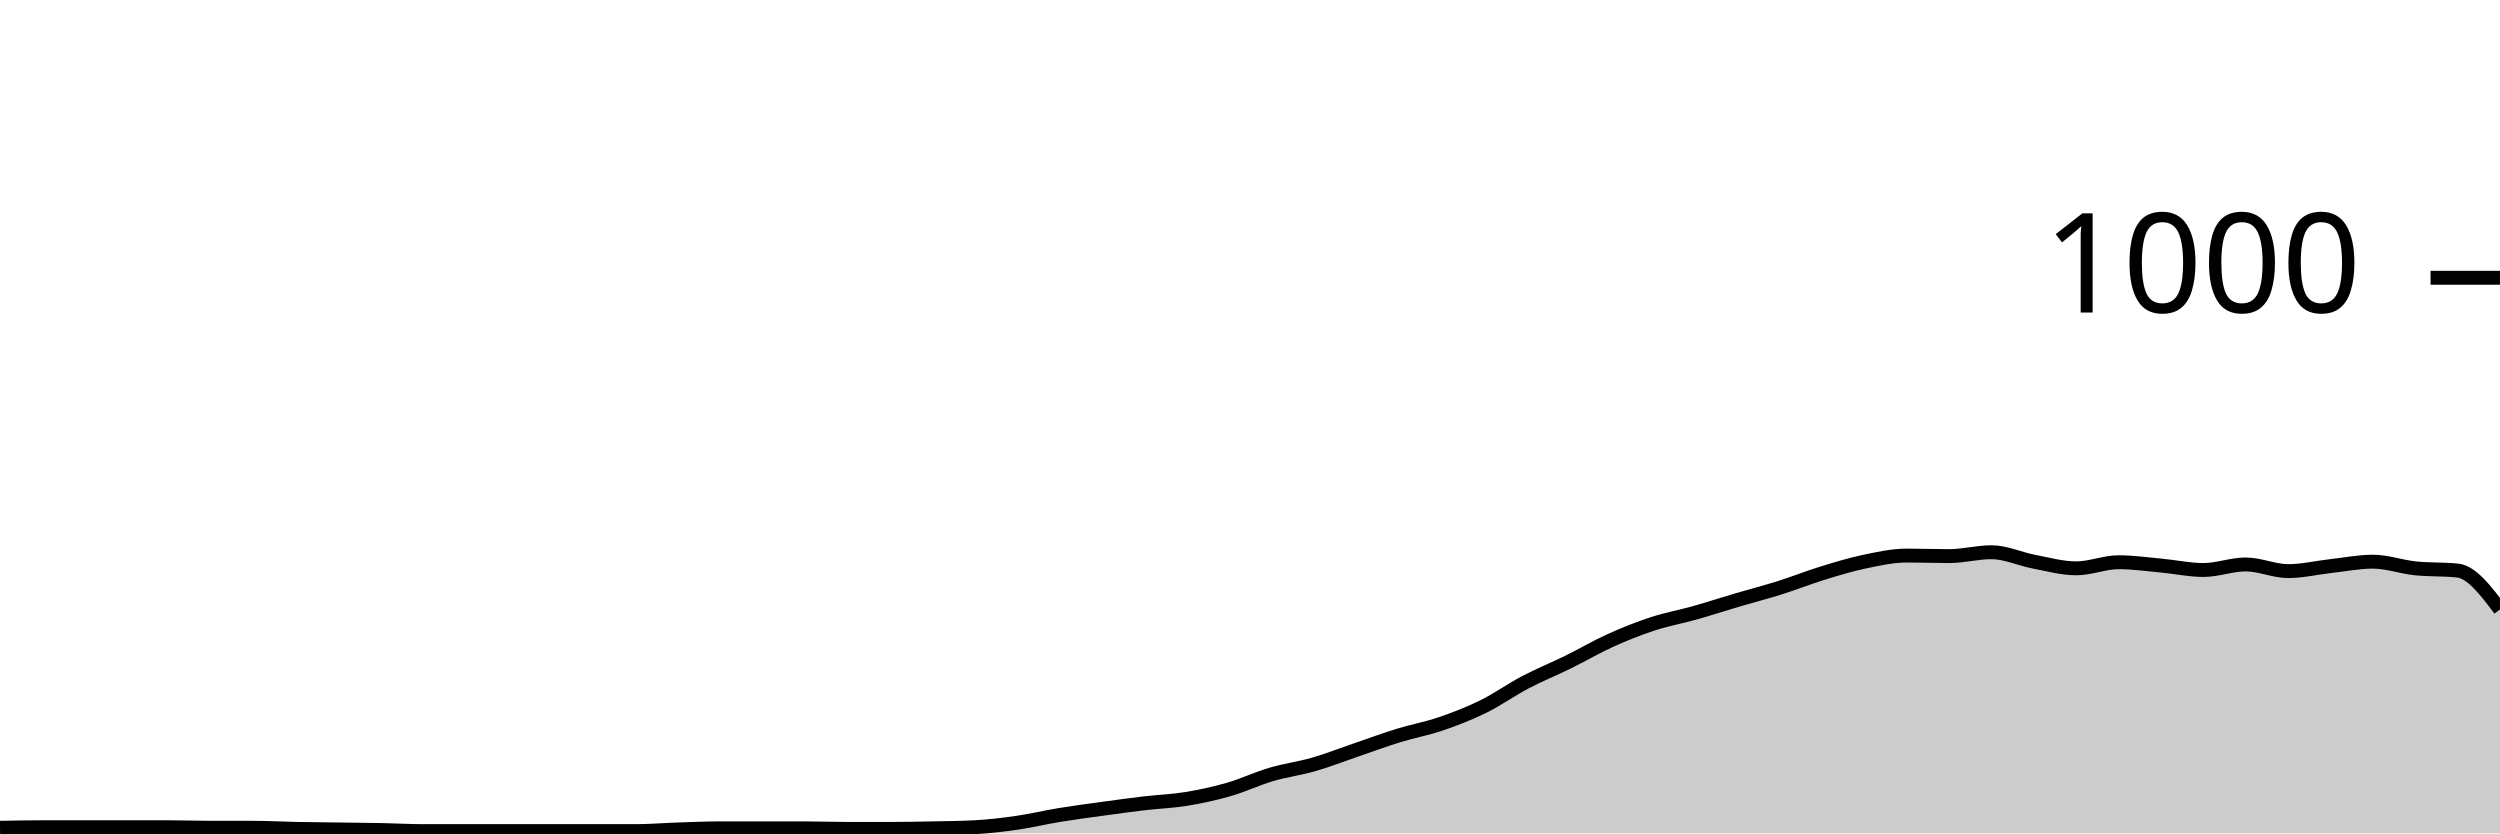
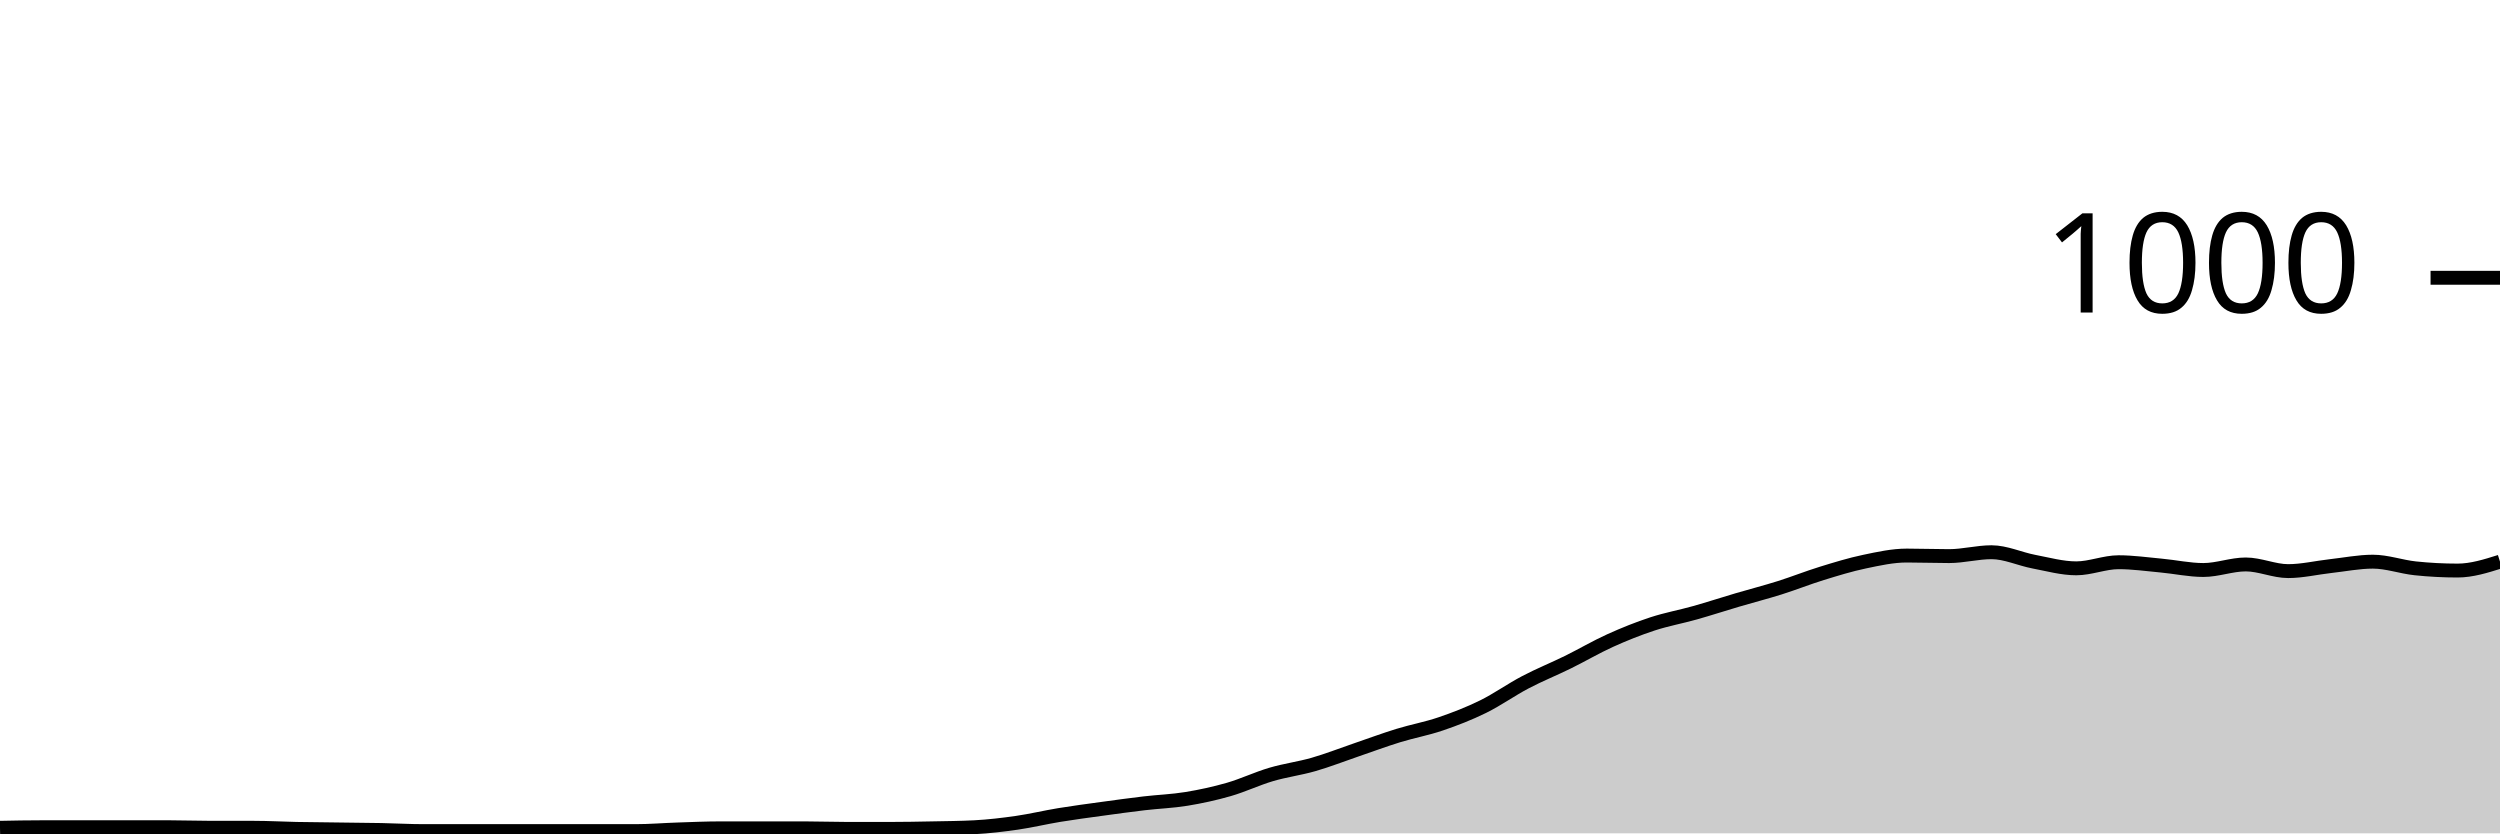
<svg xmlns="http://www.w3.org/2000/svg" viewBox="0 0 180 60">
  <g transform="translate(0,20)">
-     <path class="area" fill="rgba(0, 0, 0, 0.2)" d="M0,39.6C1.017,39.58,2.034,39.56,3.051,39.56C4.068,39.56,5.085,39.56,6.102,39.56C7.119,39.56,8.136,39.56,9.153,39.56C10.169,39.56,11.186,39.56,12.203,39.56C13.22,39.56,14.237,39.6,15.254,39.6C16.271,39.6,17.288,39.6,18.305,39.6C19.322,39.6,20.339,39.66,21.356,39.68C22.373,39.7,23.39,39.707,24.407,39.72C25.424,39.733,26.441,39.74,27.458,39.76C28.475,39.78,29.492,39.84,30.508,39.84C31.525,39.84,32.542,39.84,33.559,39.84C34.576,39.84,35.593,39.84,36.61,39.84C37.627,39.84,38.644,39.84,39.661,39.84C40.678,39.84,41.695,39.84,42.712,39.84C43.729,39.84,44.746,39.84,45.763,39.84C46.78,39.84,47.797,39.753,48.814,39.72C49.831,39.687,50.847,39.64,51.864,39.64C52.881,39.64,53.898,39.64,54.915,39.64C55.932,39.64,56.949,39.64,57.966,39.64C58.983,39.64,60,39.68,61.017,39.68C62.034,39.68,63.051,39.68,64.068,39.68C65.085,39.68,66.102,39.66,67.119,39.64C68.136,39.62,69.153,39.613,70.169,39.56C71.186,39.507,72.203,39.387,73.22,39.24C74.237,39.093,75.254,38.847,76.271,38.68C77.288,38.513,78.305,38.38,79.322,38.24C80.339,38.1,81.356,37.96,82.373,37.84C83.39,37.72,84.407,37.687,85.424,37.52C86.441,37.353,87.458,37.133,88.475,36.84C89.492,36.547,90.508,36.06,91.525,35.76C92.542,35.46,93.559,35.333,94.576,35.04C95.593,34.747,96.61,34.347,97.627,34C98.644,33.653,99.661,33.273,100.678,32.96C101.695,32.647,102.712,32.467,103.729,32.12C104.746,31.773,105.763,31.38,106.78,30.88C107.797,30.38,108.814,29.653,109.831,29.12C110.847,28.587,111.864,28.18,112.881,27.68C113.898,27.18,114.915,26.58,115.932,26.12C116.949,25.66,117.966,25.253,118.983,24.92C120,24.587,121.017,24.407,122.034,24.12C123.051,23.833,124.068,23.5,125.085,23.2C126.102,22.9,127.119,22.64,128.136,22.32C129.153,22,130.169,21.593,131.186,21.28C132.203,20.967,133.22,20.653,134.237,20.44C135.254,20.227,136.271,20,137.288,20C138.305,20,139.322,20.04,140.339,20.04C141.356,20.04,142.373,19.76,143.39,19.76C144.407,19.76,145.424,20.247,146.441,20.44C147.458,20.633,148.475,20.92,149.492,20.92C150.508,20.92,151.525,20.48,152.542,20.48C153.559,20.48,154.576,20.627,155.593,20.72C156.61,20.813,157.627,21.04,158.644,21.04C159.661,21.04,160.678,20.64,161.695,20.64C162.712,20.64,163.729,21.12,164.746,21.12C165.763,21.12,166.78,20.873,167.797,20.76C168.814,20.647,169.831,20.44,170.847,20.44C171.864,20.44,172.881,20.813,173.898,20.92C174.915,21.027,175.932,20.973,176.949,21.08C177.966,21.187,178.983,22.533,180,23.88L180,40C178.983,40,177.966,40,176.949,40C175.932,40,174.915,40,173.898,40C172.881,40,171.864,40,170.847,40C169.831,40,168.814,40,167.797,40C166.78,40,165.763,40,164.746,40C163.729,40,162.712,40,161.695,40C160.678,40,159.661,40,158.644,40C157.627,40,156.61,40,155.593,40C154.576,40,153.559,40,152.542,40C151.525,40,150.508,40,149.492,40C148.475,40,147.458,40,146.441,40C145.424,40,144.407,40,143.39,40C142.373,40,141.356,40,140.339,40C139.322,40,138.305,40,137.288,40C136.271,40,135.254,40,134.237,40C133.22,40,132.203,40,131.186,40C130.169,40,129.153,40,128.136,40C127.119,40,126.102,40,125.085,40C124.068,40,123.051,40,122.034,40C121.017,40,120,40,118.983,40C117.966,40,116.949,40,115.932,40C114.915,40,113.898,40,112.881,40C111.864,40,110.847,40,109.831,40C108.814,40,107.797,40,106.78,40C105.763,40,104.746,40,103.729,40C102.712,40,101.695,40,100.678,40C99.661,40,98.644,40,97.627,40C96.61,40,95.593,40,94.576,40C93.559,40,92.542,40,91.525,40C90.508,40,89.492,40,88.475,40C87.458,40,86.441,40,85.424,40C84.407,40,83.39,40,82.373,40C81.356,40,80.339,40,79.322,40C78.305,40,77.288,40,76.271,40C75.254,40,74.237,40,73.22,40C72.203,40,71.186,40,70.169,40C69.153,40,68.136,40,67.119,40C66.102,40,65.085,40,64.068,40C63.051,40,62.034,40,61.017,40C60,40,58.983,40,57.966,40C56.949,40,55.932,40,54.915,40C53.898,40,52.881,40,51.864,40C50.847,40,49.831,40,48.814,40C47.797,40,46.78,40,45.763,40C44.746,40,43.729,40,42.712,40C41.695,40,40.678,40,39.661,40C38.644,40,37.627,40,36.61,40C35.593,40,34.576,40,33.559,40C32.542,40,31.525,40,30.508,40C29.492,40,28.475,40,27.458,40C26.441,40,25.424,40,24.407,40C23.39,40,22.373,40,21.356,40C20.339,40,19.322,40,18.305,40C17.288,40,16.271,40,15.254,40C14.237,40,13.22,40,12.203,40C11.186,40,10.169,40,9.153,40C8.136,40,7.119,40,6.102,40C5.085,40,4.068,40,3.051,40C2.034,40,1.017,40,0,40Z" />
-     <path class="line" stroke="black" fill="none" d="M0,39.6C1.017,39.58,2.034,39.56,3.051,39.56C4.068,39.56,5.085,39.56,6.102,39.56C7.119,39.56,8.136,39.56,9.153,39.56C10.169,39.56,11.186,39.56,12.203,39.56C13.22,39.56,14.237,39.6,15.254,39.6C16.271,39.6,17.288,39.6,18.305,39.6C19.322,39.6,20.339,39.66,21.356,39.68C22.373,39.7,23.39,39.707,24.407,39.72C25.424,39.733,26.441,39.74,27.458,39.76C28.475,39.78,29.492,39.84,30.508,39.84C31.525,39.84,32.542,39.84,33.559,39.84C34.576,39.84,35.593,39.84,36.61,39.84C37.627,39.84,38.644,39.84,39.661,39.84C40.678,39.84,41.695,39.84,42.712,39.84C43.729,39.84,44.746,39.84,45.763,39.84C46.78,39.84,47.797,39.753,48.814,39.72C49.831,39.687,50.847,39.64,51.864,39.64C52.881,39.64,53.898,39.64,54.915,39.64C55.932,39.64,56.949,39.64,57.966,39.64C58.983,39.64,60,39.68,61.017,39.68C62.034,39.68,63.051,39.68,64.068,39.68C65.085,39.68,66.102,39.66,67.119,39.64C68.136,39.62,69.153,39.613,70.169,39.56C71.186,39.507,72.203,39.387,73.22,39.24C74.237,39.093,75.254,38.847,76.271,38.68C77.288,38.513,78.305,38.38,79.322,38.24C80.339,38.1,81.356,37.96,82.373,37.84C83.39,37.72,84.407,37.687,85.424,37.52C86.441,37.353,87.458,37.133,88.475,36.84C89.492,36.547,90.508,36.06,91.525,35.76C92.542,35.46,93.559,35.333,94.576,35.04C95.593,34.747,96.61,34.347,97.627,34C98.644,33.653,99.661,33.273,100.678,32.96C101.695,32.647,102.712,32.467,103.729,32.12C104.746,31.773,105.763,31.38,106.78,30.88C107.797,30.38,108.814,29.653,109.831,29.12C110.847,28.587,111.864,28.18,112.881,27.68C113.898,27.18,114.915,26.58,115.932,26.12C116.949,25.66,117.966,25.253,118.983,24.92C120,24.587,121.017,24.407,122.034,24.12C123.051,23.833,124.068,23.5,125.085,23.2C126.102,22.9,127.119,22.64,128.136,22.32C129.153,22,130.169,21.593,131.186,21.28C132.203,20.967,133.22,20.653,134.237,20.44C135.254,20.227,136.271,20,137.288,20C138.305,20,139.322,20.04,140.339,20.04C141.356,20.04,142.373,19.76,143.39,19.76C144.407,19.76,145.424,20.247,146.441,20.44C147.458,20.633,148.475,20.92,149.492,20.92C150.508,20.92,151.525,20.48,152.542,20.48C153.559,20.48,154.576,20.627,155.593,20.72C156.61,20.813,157.627,21.04,158.644,21.04C159.661,21.04,160.678,20.64,161.695,20.64C162.712,20.64,163.729,21.12,164.746,21.12C165.763,21.12,166.78,20.873,167.797,20.76C168.814,20.647,169.831,20.44,170.847,20.44C171.864,20.44,172.881,20.813,173.898,20.92C174.915,21.027,175.932,20.973,176.949,21.08C177.966,21.187,178.983,22.533,180,23.88" />
+     <path class="area" fill="rgba(0, 0, 0, 0.2)" d="M0,39.6C1.017,39.58,2.034,39.56,3.051,39.56C4.068,39.56,5.085,39.56,6.102,39.56C7.119,39.56,8.136,39.56,9.153,39.56C10.169,39.56,11.186,39.56,12.203,39.56C13.22,39.56,14.237,39.6,15.254,39.6C16.271,39.6,17.288,39.6,18.305,39.6C19.322,39.6,20.339,39.66,21.356,39.68C22.373,39.7,23.39,39.707,24.407,39.72C25.424,39.733,26.441,39.74,27.458,39.76C28.475,39.78,29.492,39.84,30.508,39.84C31.525,39.84,32.542,39.84,33.559,39.84C34.576,39.84,35.593,39.84,36.61,39.84C37.627,39.84,38.644,39.84,39.661,39.84C40.678,39.84,41.695,39.84,42.712,39.84C43.729,39.84,44.746,39.84,45.763,39.84C46.78,39.84,47.797,39.753,48.814,39.72C49.831,39.687,50.847,39.64,51.864,39.64C52.881,39.64,53.898,39.64,54.915,39.64C55.932,39.64,56.949,39.64,57.966,39.64C58.983,39.64,60,39.68,61.017,39.68C62.034,39.68,63.051,39.68,64.068,39.68C65.085,39.68,66.102,39.66,67.119,39.64C68.136,39.62,69.153,39.613,70.169,39.56C71.186,39.507,72.203,39.387,73.22,39.24C74.237,39.093,75.254,38.847,76.271,38.68C77.288,38.513,78.305,38.38,79.322,38.24C80.339,38.1,81.356,37.96,82.373,37.84C83.39,37.72,84.407,37.687,85.424,37.52C86.441,37.353,87.458,37.133,88.475,36.84C89.492,36.547,90.508,36.06,91.525,35.76C92.542,35.46,93.559,35.333,94.576,35.04C95.593,34.747,96.61,34.347,97.627,34C98.644,33.653,99.661,33.273,100.678,32.96C101.695,32.647,102.712,32.467,103.729,32.12C104.746,31.773,105.763,31.38,106.78,30.88C107.797,30.38,108.814,29.653,109.831,29.12C110.847,28.587,111.864,28.18,112.881,27.68C113.898,27.18,114.915,26.58,115.932,26.12C116.949,25.66,117.966,25.253,118.983,24.92C120,24.587,121.017,24.407,122.034,24.12C123.051,23.833,124.068,23.5,125.085,23.2C126.102,22.9,127.119,22.64,128.136,22.32C129.153,22,130.169,21.593,131.186,21.28C132.203,20.967,133.22,20.653,134.237,20.44C135.254,20.227,136.271,20,137.288,20C138.305,20,139.322,20.04,140.339,20.04C141.356,20.04,142.373,19.76,143.39,19.76C144.407,19.76,145.424,20.247,146.441,20.44C147.458,20.633,148.475,20.92,149.492,20.92C150.508,20.92,151.525,20.48,152.542,20.48C153.559,20.48,154.576,20.627,155.593,20.72C156.61,20.813,157.627,21.04,158.644,21.04C159.661,21.04,160.678,20.64,161.695,20.64C162.712,20.64,163.729,21.12,164.746,21.12C165.763,21.12,166.78,20.873,167.797,20.76C168.814,20.647,169.831,20.44,170.847,20.44C171.864,20.44,172.881,20.813,173.898,20.92C174.915,21.027,175.932,21.08,176.949,21.08C177.966,21.08,178.983,20.76,180,20.44L180,40C178.983,40,177.966,40,176.949,40C175.932,40,174.915,40,173.898,40C172.881,40,171.864,40,170.847,40C169.831,40,168.814,40,167.797,40C166.78,40,165.763,40,164.746,40C163.729,40,162.712,40,161.695,40C160.678,40,159.661,40,158.644,40C157.627,40,156.61,40,155.593,40C154.576,40,153.559,40,152.542,40C151.525,40,150.508,40,149.492,40C148.475,40,147.458,40,146.441,40C145.424,40,144.407,40,143.39,40C142.373,40,141.356,40,140.339,40C139.322,40,138.305,40,137.288,40C136.271,40,135.254,40,134.237,40C133.22,40,132.203,40,131.186,40C130.169,40,129.153,40,128.136,40C127.119,40,126.102,40,125.085,40C124.068,40,123.051,40,122.034,40C121.017,40,120,40,118.983,40C117.966,40,116.949,40,115.932,40C114.915,40,113.898,40,112.881,40C111.864,40,110.847,40,109.831,40C108.814,40,107.797,40,106.78,40C105.763,40,104.746,40,103.729,40C102.712,40,101.695,40,100.678,40C99.661,40,98.644,40,97.627,40C96.61,40,95.593,40,94.576,40C93.559,40,92.542,40,91.525,40C90.508,40,89.492,40,88.475,40C87.458,40,86.441,40,85.424,40C84.407,40,83.39,40,82.373,40C81.356,40,80.339,40,79.322,40C78.305,40,77.288,40,76.271,40C75.254,40,74.237,40,73.22,40C72.203,40,71.186,40,70.169,40C69.153,40,68.136,40,67.119,40C66.102,40,65.085,40,64.068,40C63.051,40,62.034,40,61.017,40C60,40,58.983,40,57.966,40C56.949,40,55.932,40,54.915,40C53.898,40,52.881,40,51.864,40C50.847,40,49.831,40,48.814,40C47.797,40,46.78,40,45.763,40C44.746,40,43.729,40,42.712,40C41.695,40,40.678,40,39.661,40C38.644,40,37.627,40,36.61,40C35.593,40,34.576,40,33.559,40C32.542,40,31.525,40,30.508,40C29.492,40,28.475,40,27.458,40C26.441,40,25.424,40,24.407,40C23.39,40,22.373,40,21.356,40C20.339,40,19.322,40,18.305,40C17.288,40,16.271,40,15.254,40C14.237,40,13.22,40,12.203,40C11.186,40,10.169,40,9.153,40C8.136,40,7.119,40,6.102,40C5.085,40,4.068,40,3.051,40C2.034,40,1.017,40,0,40Z" />
+     <path class="line" stroke="black" fill="none" d="M0,39.6C1.017,39.58,2.034,39.56,3.051,39.56C4.068,39.56,5.085,39.56,6.102,39.56C7.119,39.56,8.136,39.56,9.153,39.56C10.169,39.56,11.186,39.56,12.203,39.56C13.22,39.56,14.237,39.6,15.254,39.6C16.271,39.6,17.288,39.6,18.305,39.6C19.322,39.6,20.339,39.66,21.356,39.68C22.373,39.7,23.39,39.707,24.407,39.72C25.424,39.733,26.441,39.74,27.458,39.76C28.475,39.78,29.492,39.84,30.508,39.84C31.525,39.84,32.542,39.84,33.559,39.84C34.576,39.84,35.593,39.84,36.61,39.84C37.627,39.84,38.644,39.84,39.661,39.84C40.678,39.84,41.695,39.84,42.712,39.84C43.729,39.84,44.746,39.84,45.763,39.84C46.78,39.84,47.797,39.753,48.814,39.72C49.831,39.687,50.847,39.64,51.864,39.64C52.881,39.64,53.898,39.64,54.915,39.64C55.932,39.64,56.949,39.64,57.966,39.64C58.983,39.64,60,39.68,61.017,39.68C62.034,39.68,63.051,39.68,64.068,39.68C65.085,39.68,66.102,39.66,67.119,39.64C68.136,39.62,69.153,39.613,70.169,39.56C71.186,39.507,72.203,39.387,73.22,39.24C74.237,39.093,75.254,38.847,76.271,38.68C77.288,38.513,78.305,38.38,79.322,38.24C80.339,38.1,81.356,37.96,82.373,37.84C83.39,37.72,84.407,37.687,85.424,37.52C86.441,37.353,87.458,37.133,88.475,36.84C89.492,36.547,90.508,36.06,91.525,35.76C92.542,35.46,93.559,35.333,94.576,35.04C95.593,34.747,96.61,34.347,97.627,34C98.644,33.653,99.661,33.273,100.678,32.96C101.695,32.647,102.712,32.467,103.729,32.12C104.746,31.773,105.763,31.38,106.78,30.88C107.797,30.38,108.814,29.653,109.831,29.12C110.847,28.587,111.864,28.18,112.881,27.68C113.898,27.18,114.915,26.58,115.932,26.12C116.949,25.66,117.966,25.253,118.983,24.92C120,24.587,121.017,24.407,122.034,24.12C123.051,23.833,124.068,23.5,125.085,23.2C126.102,22.9,127.119,22.64,128.136,22.32C129.153,22,130.169,21.593,131.186,21.28C132.203,20.967,133.22,20.653,134.237,20.44C135.254,20.227,136.271,20,137.288,20C138.305,20,139.322,20.04,140.339,20.04C141.356,20.04,142.373,19.76,143.39,19.76C144.407,19.76,145.424,20.247,146.441,20.44C147.458,20.633,148.475,20.92,149.492,20.92C150.508,20.92,151.525,20.48,152.542,20.48C153.559,20.48,154.576,20.627,155.593,20.72C156.61,20.813,157.627,21.04,158.644,21.04C159.661,21.04,160.678,20.64,161.695,20.64C162.712,20.64,163.729,21.12,164.746,21.12C165.763,21.12,166.78,20.873,167.797,20.76C168.814,20.647,169.831,20.44,170.847,20.44C171.864,20.44,172.881,20.813,173.898,20.92C174.915,21.027,175.932,21.08,176.949,21.08C177.966,21.08,178.983,20.76,180,20.44" />
    <path class="axis-ceiling" stroke-width="1" stroke="black" fill="none" d="M175,0L180,0" />
    <text class="axis-ceiling-label" font-family="sans-serif" text-anchor="end" font-size="10px" x="170" y="2.5">1000</text>
  </g>
</svg>
